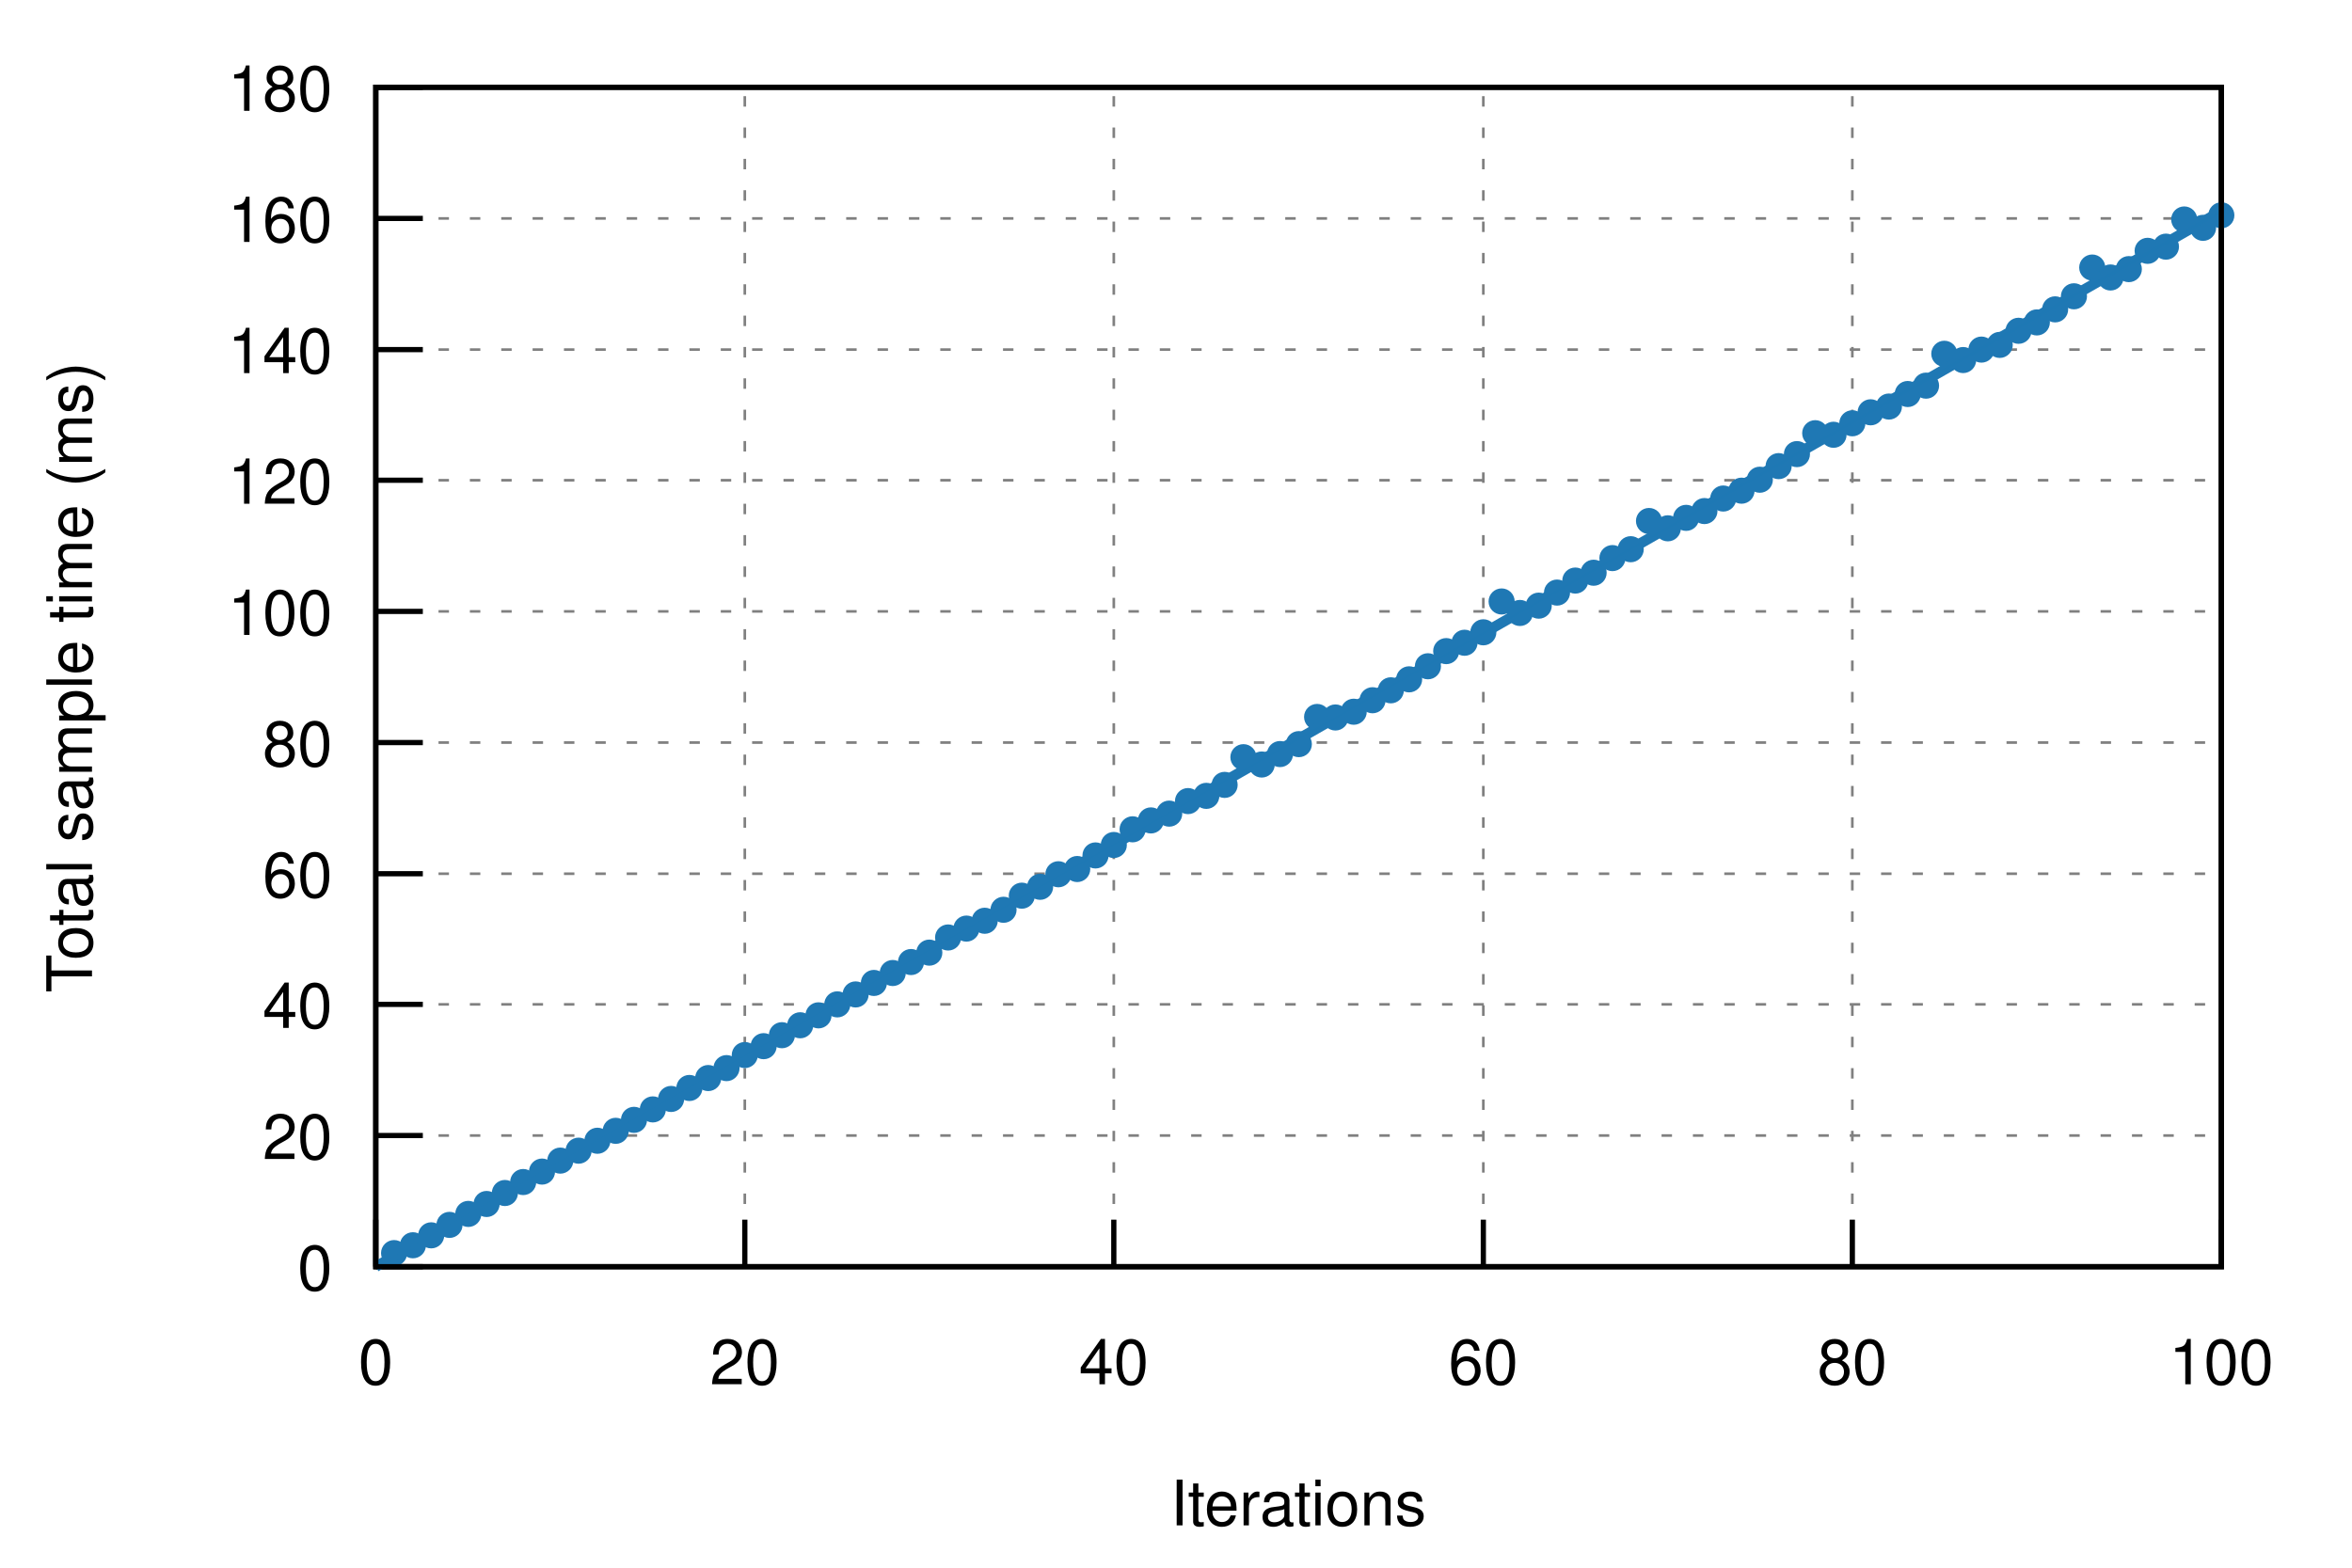
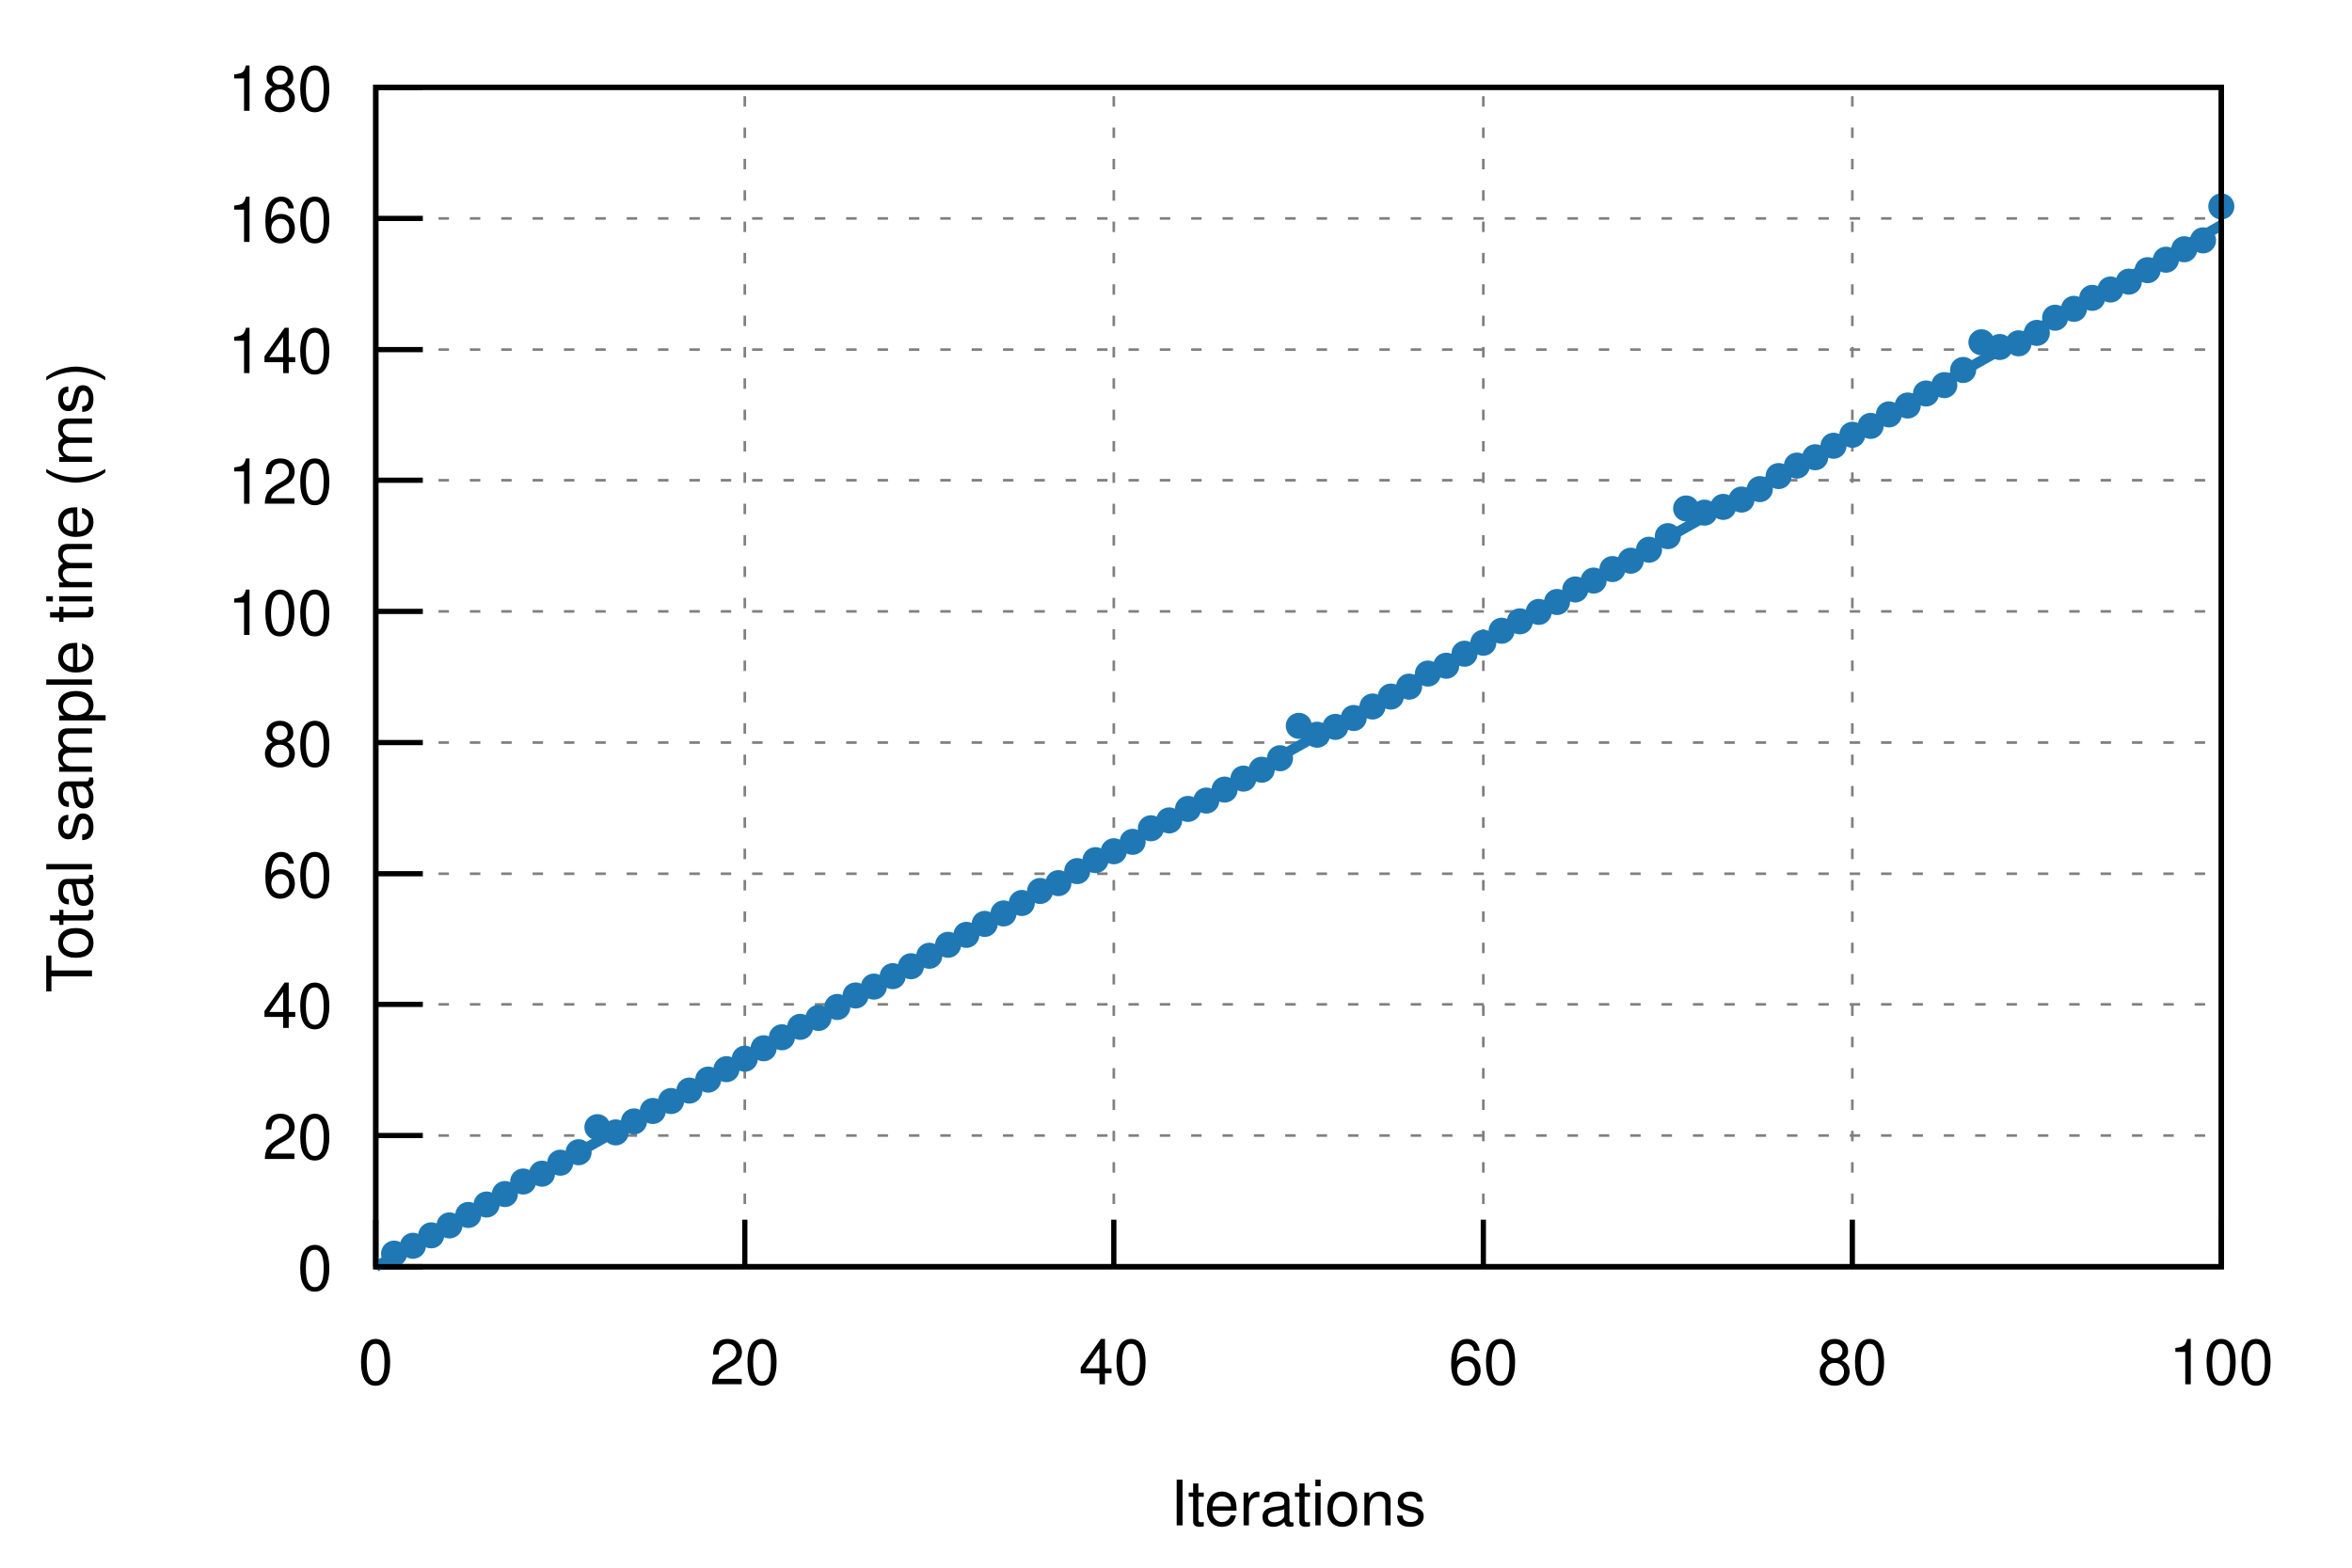
<svg xmlns="http://www.w3.org/2000/svg" xmlns:xlink="http://www.w3.org/1999/xlink" viewBox="0 0 450 300">
  <g id="gnuplot_canvas">
    <rect x="0" y="0" width="450" height="300" fill="none" />
    <defs>
      <circle id="gpDot" r="0.5" stroke-width="0.5" />
      <path id="gpPt0" stroke-width="0.222" stroke="currentColor" d="M-1,0 h2 M0,-1 v2" />
      <path id="gpPt1" stroke-width="0.222" stroke="currentColor" d="M-1,-1 L1,1 M1,-1 L-1,1" />
      <path id="gpPt2" stroke-width="0.222" stroke="currentColor" d="M-1,0 L1,0 M0,-1 L0,1 M-1,-1 L1,1 M-1,1 L1,-1" />
      <rect id="gpPt3" stroke-width="0.222" stroke="currentColor" x="-1" y="-1" width="2" height="2" />
      <rect id="gpPt4" stroke-width="0.222" stroke="currentColor" fill="currentColor" x="-1" y="-1" width="2" height="2" />
      <circle id="gpPt5" stroke-width="0.222" stroke="currentColor" cx="0" cy="0" r="1" />
      <use xlink:href="#gpPt5" id="gpPt6" fill="currentColor" stroke="none" />
      <path id="gpPt7" stroke-width="0.222" stroke="currentColor" d="M0,-1.33 L-1.33,0.67 L1.33,0.67 z" />
      <use xlink:href="#gpPt7" id="gpPt8" fill="currentColor" stroke="none" />
      <use xlink:href="#gpPt7" id="gpPt9" stroke="currentColor" transform="rotate(180)" />
      <use xlink:href="#gpPt9" id="gpPt10" fill="currentColor" stroke="none" />
      <use xlink:href="#gpPt3" id="gpPt11" stroke="currentColor" transform="rotate(45)" />
      <use xlink:href="#gpPt11" id="gpPt12" fill="currentColor" stroke="none" />
      <path id="gpPt13" stroke-width="0.222" stroke="currentColor" d="M0,1.330 L1.265,0.411 L0.782,-1.067 L-0.782,-1.076 L-1.265,0.411 z" />
      <use xlink:href="#gpPt13" id="gpPt14" fill="currentColor" stroke="none" />
      <filter id="textbox" filterUnits="objectBoundingBox" x="0" y="0" height="1" width="1">
        <feFlood flood-color="white" flood-opacity="1" result="bgnd" />
        <feComposite in="SourceGraphic" in2="bgnd" operator="atop" />
      </filter>
      <filter id="greybox" filterUnits="objectBoundingBox" x="0" y="0" height="1" width="1">
        <feFlood flood-color="lightgrey" flood-opacity="1" result="grey" />
        <feComposite in="SourceGraphic" in2="grey" operator="atop" />
      </filter>
    </defs>
    <g fill="none" color="white" stroke="currentColor" stroke-width="1.00" stroke-linecap="butt" stroke-linejoin="miter">
</g>
    <g fill="none" color="black" stroke="currentColor" stroke-width="1.00" stroke-linecap="butt" stroke-linejoin="miter">
</g>
    <g fill="none" color="black" stroke="black" stroke-width="0.50" stroke-linecap="butt" stroke-linejoin="miter">
</g>
    <g fill="none" color="gray" stroke="currentColor" stroke-width="0.50" stroke-linecap="butt" stroke-linejoin="miter">
      <path stroke="gray" stroke-dasharray="2,4" class="gridline" d="M71.9,242.4 L425.0,242.4  " />
    </g>
    <g fill="none" color="gray" stroke="gray" stroke-width="1.00" stroke-linecap="butt" stroke-linejoin="miter">
</g>
    <g fill="none" color="black" stroke="currentColor" stroke-width="1.00" stroke-linecap="butt" stroke-linejoin="miter">
      <path stroke="black" d="M71.9,242.4 L80.9,242.4  " />
      <g transform="translate(63.6,246.9)" stroke="none" fill="black" font-family="Helvetica" font-size="12.00" text-anchor="end">
        <text>
          <tspan font-family="Helvetica"> 0</tspan>
        </text>
      </g>
    </g>
    <g fill="none" color="black" stroke="currentColor" stroke-width="1.00" stroke-linecap="butt" stroke-linejoin="miter">
</g>
    <g fill="none" color="black" stroke="black" stroke-width="0.50" stroke-linecap="butt" stroke-linejoin="miter">
</g>
    <g fill="none" color="gray" stroke="currentColor" stroke-width="0.50" stroke-linecap="butt" stroke-linejoin="miter">
      <path stroke="gray" stroke-dasharray="2,4" class="gridline" d="M71.9,217.3 L425.0,217.3  " />
    </g>
    <g fill="none" color="gray" stroke="gray" stroke-width="1.00" stroke-linecap="butt" stroke-linejoin="miter">
</g>
    <g fill="none" color="black" stroke="currentColor" stroke-width="1.00" stroke-linecap="butt" stroke-linejoin="miter">
      <path stroke="black" d="M71.9,217.3 L80.9,217.3  " />
      <g transform="translate(63.6,221.8)" stroke="none" fill="black" font-family="Helvetica" font-size="12.00" text-anchor="end">
        <text>
          <tspan font-family="Helvetica"> 20</tspan>
        </text>
      </g>
    </g>
    <g fill="none" color="black" stroke="currentColor" stroke-width="1.00" stroke-linecap="butt" stroke-linejoin="miter">
</g>
    <g fill="none" color="black" stroke="black" stroke-width="0.50" stroke-linecap="butt" stroke-linejoin="miter">
</g>
    <g fill="none" color="gray" stroke="currentColor" stroke-width="0.50" stroke-linecap="butt" stroke-linejoin="miter">
      <path stroke="gray" stroke-dasharray="2,4" class="gridline" d="M71.9,192.2 L425.0,192.2  " />
    </g>
    <g fill="none" color="gray" stroke="gray" stroke-width="1.00" stroke-linecap="butt" stroke-linejoin="miter">
</g>
    <g fill="none" color="black" stroke="currentColor" stroke-width="1.00" stroke-linecap="butt" stroke-linejoin="miter">
      <path stroke="black" d="M71.9,192.2 L80.9,192.2  " />
      <g transform="translate(63.6,196.7)" stroke="none" fill="black" font-family="Helvetica" font-size="12.00" text-anchor="end">
        <text>
          <tspan font-family="Helvetica"> 40</tspan>
        </text>
      </g>
    </g>
    <g fill="none" color="black" stroke="currentColor" stroke-width="1.00" stroke-linecap="butt" stroke-linejoin="miter">
</g>
    <g fill="none" color="black" stroke="black" stroke-width="0.50" stroke-linecap="butt" stroke-linejoin="miter">
</g>
    <g fill="none" color="gray" stroke="currentColor" stroke-width="0.50" stroke-linecap="butt" stroke-linejoin="miter">
      <path stroke="gray" stroke-dasharray="2,4" class="gridline" d="M71.9,167.2 L425.0,167.2  " />
    </g>
    <g fill="none" color="gray" stroke="gray" stroke-width="1.00" stroke-linecap="butt" stroke-linejoin="miter">
</g>
    <g fill="none" color="black" stroke="currentColor" stroke-width="1.00" stroke-linecap="butt" stroke-linejoin="miter">
      <path stroke="black" d="M71.9,167.2 L80.9,167.2  " />
      <g transform="translate(63.6,171.7)" stroke="none" fill="black" font-family="Helvetica" font-size="12.00" text-anchor="end">
        <text>
          <tspan font-family="Helvetica"> 60</tspan>
        </text>
      </g>
    </g>
    <g fill="none" color="black" stroke="currentColor" stroke-width="1.00" stroke-linecap="butt" stroke-linejoin="miter">
</g>
    <g fill="none" color="black" stroke="black" stroke-width="0.50" stroke-linecap="butt" stroke-linejoin="miter">
</g>
    <g fill="none" color="gray" stroke="currentColor" stroke-width="0.50" stroke-linecap="butt" stroke-linejoin="miter">
      <path stroke="gray" stroke-dasharray="2,4" class="gridline" d="M71.9,142.1 L425.0,142.1  " />
    </g>
    <g fill="none" color="gray" stroke="gray" stroke-width="1.00" stroke-linecap="butt" stroke-linejoin="miter">
</g>
    <g fill="none" color="black" stroke="currentColor" stroke-width="1.00" stroke-linecap="butt" stroke-linejoin="miter">
      <path stroke="black" d="M71.9,142.1 L80.9,142.1  " />
      <g transform="translate(63.6,146.6)" stroke="none" fill="black" font-family="Helvetica" font-size="12.00" text-anchor="end">
        <text>
          <tspan font-family="Helvetica"> 80</tspan>
        </text>
      </g>
    </g>
    <g fill="none" color="black" stroke="currentColor" stroke-width="1.00" stroke-linecap="butt" stroke-linejoin="miter">
</g>
    <g fill="none" color="black" stroke="black" stroke-width="0.50" stroke-linecap="butt" stroke-linejoin="miter">
</g>
    <g fill="none" color="gray" stroke="currentColor" stroke-width="0.50" stroke-linecap="butt" stroke-linejoin="miter">
      <path stroke="gray" stroke-dasharray="2,4" class="gridline" d="M71.9,117.0 L425.0,117.0  " />
    </g>
    <g fill="none" color="gray" stroke="gray" stroke-width="1.00" stroke-linecap="butt" stroke-linejoin="miter">
</g>
    <g fill="none" color="black" stroke="currentColor" stroke-width="1.00" stroke-linecap="butt" stroke-linejoin="miter">
      <path stroke="black" d="M71.9,117.0 L80.9,117.0  " />
      <g transform="translate(63.6,121.5)" stroke="none" fill="black" font-family="Helvetica" font-size="12.00" text-anchor="end">
        <text>
          <tspan font-family="Helvetica"> 100</tspan>
        </text>
      </g>
    </g>
    <g fill="none" color="black" stroke="currentColor" stroke-width="1.00" stroke-linecap="butt" stroke-linejoin="miter">
</g>
    <g fill="none" color="black" stroke="black" stroke-width="0.50" stroke-linecap="butt" stroke-linejoin="miter">
</g>
    <g fill="none" color="gray" stroke="currentColor" stroke-width="0.50" stroke-linecap="butt" stroke-linejoin="miter">
      <path stroke="gray" stroke-dasharray="2,4" class="gridline" d="M71.9,91.9 L425.0,91.9  " />
    </g>
    <g fill="none" color="gray" stroke="gray" stroke-width="1.00" stroke-linecap="butt" stroke-linejoin="miter">
</g>
    <g fill="none" color="black" stroke="currentColor" stroke-width="1.00" stroke-linecap="butt" stroke-linejoin="miter">
      <path stroke="black" d="M71.9,91.9 L80.9,91.9  " />
      <g transform="translate(63.6,96.4)" stroke="none" fill="black" font-family="Helvetica" font-size="12.00" text-anchor="end">
        <text>
          <tspan font-family="Helvetica"> 120</tspan>
        </text>
      </g>
    </g>
    <g fill="none" color="black" stroke="currentColor" stroke-width="1.00" stroke-linecap="butt" stroke-linejoin="miter">
</g>
    <g fill="none" color="black" stroke="black" stroke-width="0.50" stroke-linecap="butt" stroke-linejoin="miter">
</g>
    <g fill="none" color="gray" stroke="currentColor" stroke-width="0.50" stroke-linecap="butt" stroke-linejoin="miter">
      <path stroke="gray" stroke-dasharray="2,4" class="gridline" d="M71.9,66.9 L425.0,66.9  " />
    </g>
    <g fill="none" color="gray" stroke="gray" stroke-width="1.00" stroke-linecap="butt" stroke-linejoin="miter">
</g>
    <g fill="none" color="black" stroke="currentColor" stroke-width="1.00" stroke-linecap="butt" stroke-linejoin="miter">
      <path stroke="black" d="M71.9,66.9 L80.9,66.9  " />
      <g transform="translate(63.6,71.4)" stroke="none" fill="black" font-family="Helvetica" font-size="12.00" text-anchor="end">
        <text>
          <tspan font-family="Helvetica"> 140</tspan>
        </text>
      </g>
    </g>
    <g fill="none" color="black" stroke="currentColor" stroke-width="1.00" stroke-linecap="butt" stroke-linejoin="miter">
</g>
    <g fill="none" color="black" stroke="black" stroke-width="0.50" stroke-linecap="butt" stroke-linejoin="miter">
</g>
    <g fill="none" color="gray" stroke="currentColor" stroke-width="0.50" stroke-linecap="butt" stroke-linejoin="miter">
      <path stroke="gray" stroke-dasharray="2,4" class="gridline" d="M71.9,41.8 L425.0,41.8  " />
    </g>
    <g fill="none" color="gray" stroke="gray" stroke-width="1.00" stroke-linecap="butt" stroke-linejoin="miter">
</g>
    <g fill="none" color="black" stroke="currentColor" stroke-width="1.00" stroke-linecap="butt" stroke-linejoin="miter">
      <path stroke="black" d="M71.9,41.8 L80.9,41.8  " />
      <g transform="translate(63.6,46.3)" stroke="none" fill="black" font-family="Helvetica" font-size="12.00" text-anchor="end">
        <text>
          <tspan font-family="Helvetica"> 160</tspan>
        </text>
      </g>
    </g>
    <g fill="none" color="black" stroke="currentColor" stroke-width="1.00" stroke-linecap="butt" stroke-linejoin="miter">
</g>
    <g fill="none" color="black" stroke="black" stroke-width="0.50" stroke-linecap="butt" stroke-linejoin="miter">
</g>
    <g fill="none" color="gray" stroke="currentColor" stroke-width="0.50" stroke-linecap="butt" stroke-linejoin="miter">
      <path stroke="gray" stroke-dasharray="2,4" class="gridline" d="M71.9,16.7 L425.0,16.7  " />
    </g>
    <g fill="none" color="gray" stroke="gray" stroke-width="1.00" stroke-linecap="butt" stroke-linejoin="miter">
</g>
    <g fill="none" color="black" stroke="currentColor" stroke-width="1.00" stroke-linecap="butt" stroke-linejoin="miter">
      <path stroke="black" d="M71.9,16.7 L80.9,16.7  " />
      <g transform="translate(63.6,21.2)" stroke="none" fill="black" font-family="Helvetica" font-size="12.00" text-anchor="end">
        <text>
          <tspan font-family="Helvetica"> 180</tspan>
        </text>
      </g>
    </g>
    <g fill="none" color="black" stroke="currentColor" stroke-width="1.00" stroke-linecap="butt" stroke-linejoin="miter">
</g>
    <g fill="none" color="black" stroke="black" stroke-width="0.50" stroke-linecap="butt" stroke-linejoin="miter">
</g>
    <g fill="none" color="gray" stroke="currentColor" stroke-width="0.50" stroke-linecap="butt" stroke-linejoin="miter">
      <path stroke="gray" stroke-dasharray="2,4" class="gridline" d="M71.9,242.4 L71.9,16.7  " />
    </g>
    <g fill="none" color="gray" stroke="gray" stroke-width="1.00" stroke-linecap="butt" stroke-linejoin="miter">
</g>
    <g fill="none" color="black" stroke="currentColor" stroke-width="1.00" stroke-linecap="butt" stroke-linejoin="miter">
      <path stroke="black" d="M71.9,242.4 L71.9,233.4  " />
      <g transform="translate(71.9,264.9)" stroke="none" fill="black" font-family="Helvetica" font-size="12.00" text-anchor="middle">
        <text>
          <tspan font-family="Helvetica"> 0</tspan>
        </text>
      </g>
    </g>
    <g fill="none" color="black" stroke="currentColor" stroke-width="1.00" stroke-linecap="butt" stroke-linejoin="miter">
</g>
    <g fill="none" color="black" stroke="black" stroke-width="0.50" stroke-linecap="butt" stroke-linejoin="miter">
</g>
    <g fill="none" color="gray" stroke="currentColor" stroke-width="0.50" stroke-linecap="butt" stroke-linejoin="miter">
      <path stroke="gray" stroke-dasharray="2,4" class="gridline" d="M142.5,242.4 L142.5,16.7  " />
    </g>
    <g fill="none" color="gray" stroke="gray" stroke-width="1.00" stroke-linecap="butt" stroke-linejoin="miter">
</g>
    <g fill="none" color="black" stroke="currentColor" stroke-width="1.00" stroke-linecap="butt" stroke-linejoin="miter">
      <path stroke="black" d="M142.5,242.4 L142.5,233.4  " />
      <g transform="translate(142.5,264.9)" stroke="none" fill="black" font-family="Helvetica" font-size="12.00" text-anchor="middle">
        <text>
          <tspan font-family="Helvetica"> 20</tspan>
        </text>
      </g>
    </g>
    <g fill="none" color="black" stroke="currentColor" stroke-width="1.00" stroke-linecap="butt" stroke-linejoin="miter">
</g>
    <g fill="none" color="black" stroke="black" stroke-width="0.50" stroke-linecap="butt" stroke-linejoin="miter">
</g>
    <g fill="none" color="gray" stroke="currentColor" stroke-width="0.50" stroke-linecap="butt" stroke-linejoin="miter">
      <path stroke="gray" stroke-dasharray="2,4" class="gridline" d="M213.1,242.4 L213.1,16.7  " />
    </g>
    <g fill="none" color="gray" stroke="gray" stroke-width="1.00" stroke-linecap="butt" stroke-linejoin="miter">
</g>
    <g fill="none" color="black" stroke="currentColor" stroke-width="1.00" stroke-linecap="butt" stroke-linejoin="miter">
      <path stroke="black" d="M213.1,242.4 L213.1,233.4  " />
      <g transform="translate(213.1,264.9)" stroke="none" fill="black" font-family="Helvetica" font-size="12.00" text-anchor="middle">
        <text>
          <tspan font-family="Helvetica"> 40</tspan>
        </text>
      </g>
    </g>
    <g fill="none" color="black" stroke="currentColor" stroke-width="1.00" stroke-linecap="butt" stroke-linejoin="miter">
</g>
    <g fill="none" color="black" stroke="black" stroke-width="0.50" stroke-linecap="butt" stroke-linejoin="miter">
</g>
    <g fill="none" color="gray" stroke="currentColor" stroke-width="0.50" stroke-linecap="butt" stroke-linejoin="miter">
      <path stroke="gray" stroke-dasharray="2,4" class="gridline" d="M283.8,242.4 L283.8,16.7  " />
    </g>
    <g fill="none" color="gray" stroke="gray" stroke-width="1.00" stroke-linecap="butt" stroke-linejoin="miter">
</g>
    <g fill="none" color="black" stroke="currentColor" stroke-width="1.00" stroke-linecap="butt" stroke-linejoin="miter">
      <path stroke="black" d="M283.8,242.4 L283.8,233.4  " />
      <g transform="translate(283.8,264.9)" stroke="none" fill="black" font-family="Helvetica" font-size="12.00" text-anchor="middle">
        <text>
          <tspan font-family="Helvetica"> 60</tspan>
        </text>
      </g>
    </g>
    <g fill="none" color="black" stroke="currentColor" stroke-width="1.00" stroke-linecap="butt" stroke-linejoin="miter">
</g>
    <g fill="none" color="black" stroke="black" stroke-width="0.50" stroke-linecap="butt" stroke-linejoin="miter">
</g>
    <g fill="none" color="gray" stroke="currentColor" stroke-width="0.50" stroke-linecap="butt" stroke-linejoin="miter">
      <path stroke="gray" stroke-dasharray="2,4" class="gridline" d="M354.4,242.4 L354.4,16.7  " />
    </g>
    <g fill="none" color="gray" stroke="gray" stroke-width="1.00" stroke-linecap="butt" stroke-linejoin="miter">
</g>
    <g fill="none" color="black" stroke="currentColor" stroke-width="1.00" stroke-linecap="butt" stroke-linejoin="miter">
      <path stroke="black" d="M354.4,242.4 L354.4,233.4  " />
      <g transform="translate(354.4,264.9)" stroke="none" fill="black" font-family="Helvetica" font-size="12.00" text-anchor="middle">
        <text>
          <tspan font-family="Helvetica"> 80</tspan>
        </text>
      </g>
    </g>
    <g fill="none" color="black" stroke="currentColor" stroke-width="1.00" stroke-linecap="butt" stroke-linejoin="miter">
</g>
    <g fill="none" color="black" stroke="black" stroke-width="0.50" stroke-linecap="butt" stroke-linejoin="miter">
</g>
    <g fill="none" color="gray" stroke="currentColor" stroke-width="0.50" stroke-linecap="butt" stroke-linejoin="miter">
      <path stroke="gray" stroke-dasharray="2,4" class="gridline" d="M425.0,242.4 L425.0,16.7  " />
    </g>
    <g fill="none" color="gray" stroke="gray" stroke-width="1.00" stroke-linecap="butt" stroke-linejoin="miter">
</g>
    <g fill="none" color="black" stroke="currentColor" stroke-width="1.00" stroke-linecap="butt" stroke-linejoin="miter">
      <path stroke="black" d="M425.0,242.4 L425.0,233.4  " />
      <g transform="translate(425.0,264.9)" stroke="none" fill="black" font-family="Helvetica" font-size="12.00" text-anchor="middle">
        <text>
          <tspan font-family="Helvetica"> 100</tspan>
        </text>
      </g>
    </g>
    <g fill="none" color="black" stroke="currentColor" stroke-width="1.00" stroke-linecap="butt" stroke-linejoin="miter">
</g>
    <g fill="none" color="black" stroke="currentColor" stroke-width="1.00" stroke-linecap="butt" stroke-linejoin="miter">
      <path stroke="black" d="M71.9,16.7 L71.9,242.4 L425.0,242.4 L425.0,16.7 L71.9,16.7 Z  " />
    </g>
    <g fill="none" color="black" stroke="currentColor" stroke-width="1.00" stroke-linecap="butt" stroke-linejoin="miter">
      <g transform="translate(17.6,129.6) rotate(270)" stroke="none" fill="black" font-family="Helvetica" font-size="12.00" text-anchor="middle">
        <text>
          <tspan font-family="Helvetica">Total sample time (ms)</tspan>
        </text>
      </g>
    </g>
    <g fill="none" color="black" stroke="currentColor" stroke-width="1.00" stroke-linecap="butt" stroke-linejoin="miter">
      <g transform="translate(248.4,291.9)" stroke="none" fill="black" font-family="Helvetica" font-size="12.00" text-anchor="middle">
        <text>
          <tspan font-family="Helvetica">Iterations</tspan>
        </text>
      </g>
    </g>
    <g fill="none" color="black" stroke="currentColor" stroke-width="1.00" stroke-linecap="butt" stroke-linejoin="miter">
</g>
    <g id="gnuplot_plot_1">
      <g fill="none" color="black" stroke="currentColor" stroke-width="1.00" stroke-linecap="butt" stroke-linejoin="miter">
-         <use xlink:href="#gpPt6" transform="translate(75.4,239.8) scale(2.25)" color="rgb( 31, 120, 180)" />
-         <use xlink:href="#gpPt6" transform="translate(79.0,238.3) scale(2.25)" color="rgb( 31, 120, 180)" />
+         <use xlink:href="#gpPt6" transform="translate(75.4,239.9) scale(2.25)" color="rgb( 31, 120, 180)" />
+         <use xlink:href="#gpPt6" transform="translate(79.0,238.4) scale(2.25)" color="rgb( 31, 120, 180)" />
        <use xlink:href="#gpPt6" transform="translate(82.5,236.4) scale(2.25)" color="rgb( 31, 120, 180)" />
-         <use xlink:href="#gpPt6" transform="translate(86.0,234.4) scale(2.25)" color="rgb( 31, 120, 180)" />
-         <use xlink:href="#gpPt6" transform="translate(89.6,232.3) scale(2.25)" color="rgb( 31, 120, 180)" />
-         <use xlink:href="#gpPt6" transform="translate(93.1,230.4) scale(2.25)" color="rgb( 31, 120, 180)" />
-         <use xlink:href="#gpPt6" transform="translate(96.6,228.3) scale(2.25)" color="rgb( 31, 120, 180)" />
-         <use xlink:href="#gpPt6" transform="translate(100.1,226.2) scale(2.25)" color="rgb( 31, 120, 180)" />
-         <use xlink:href="#gpPt6" transform="translate(103.7,224.2) scale(2.25)" color="rgb( 31, 120, 180)" />
-         <use xlink:href="#gpPt6" transform="translate(107.2,222.1) scale(2.25)" color="rgb( 31, 120, 180)" />
-         <use xlink:href="#gpPt6" transform="translate(110.7,220.2) scale(2.25)" color="rgb( 31, 120, 180)" />
-         <use xlink:href="#gpPt6" transform="translate(114.3,218.3) scale(2.25)" color="rgb( 31, 120, 180)" />
-         <use xlink:href="#gpPt6" transform="translate(117.8,216.4) scale(2.25)" color="rgb( 31, 120, 180)" />
-         <use xlink:href="#gpPt6" transform="translate(121.3,214.3) scale(2.25)" color="rgb( 31, 120, 180)" />
-         <use xlink:href="#gpPt6" transform="translate(124.9,212.3) scale(2.25)" color="rgb( 31, 120, 180)" />
-         <use xlink:href="#gpPt6" transform="translate(128.4,210.3) scale(2.25)" color="rgb( 31, 120, 180)" />
-         <use xlink:href="#gpPt6" transform="translate(131.9,208.2) scale(2.25)" color="rgb( 31, 120, 180)" />
-         <use xlink:href="#gpPt6" transform="translate(135.5,206.3) scale(2.25)" color="rgb( 31, 120, 180)" />
-         <use xlink:href="#gpPt6" transform="translate(139.0,204.4) scale(2.25)" color="rgb( 31, 120, 180)" />
-         <use xlink:href="#gpPt6" transform="translate(142.5,201.9) scale(2.25)" color="rgb( 31, 120, 180)" />
-         <use xlink:href="#gpPt6" transform="translate(146.1,200.2) scale(2.25)" color="rgb( 31, 120, 180)" />
-         <use xlink:href="#gpPt6" transform="translate(149.6,198.1) scale(2.25)" color="rgb( 31, 120, 180)" />
-         <use xlink:href="#gpPt6" transform="translate(153.1,196.2) scale(2.25)" color="rgb( 31, 120, 180)" />
-         <use xlink:href="#gpPt6" transform="translate(156.6,194.3) scale(2.25)" color="rgb( 31, 120, 180)" />
-         <use xlink:href="#gpPt6" transform="translate(160.2,192.2) scale(2.25)" color="rgb( 31, 120, 180)" />
-         <use xlink:href="#gpPt6" transform="translate(163.7,190.3) scale(2.25)" color="rgb( 31, 120, 180)" />
-         <use xlink:href="#gpPt6" transform="translate(167.2,188.1) scale(2.25)" color="rgb( 31, 120, 180)" />
-         <use xlink:href="#gpPt6" transform="translate(170.8,186.2) scale(2.25)" color="rgb( 31, 120, 180)" />
-         <use xlink:href="#gpPt6" transform="translate(174.3,184.1) scale(2.25)" color="rgb( 31, 120, 180)" />
-         <use xlink:href="#gpPt6" transform="translate(177.8,182.3) scale(2.25)" color="rgb( 31, 120, 180)" />
-         <use xlink:href="#gpPt6" transform="translate(181.4,179.4) scale(2.25)" color="rgb( 31, 120, 180)" />
-         <use xlink:href="#gpPt6" transform="translate(184.9,177.7) scale(2.25)" color="rgb( 31, 120, 180)" />
-         <use xlink:href="#gpPt6" transform="translate(188.4,176.2) scale(2.25)" color="rgb( 31, 120, 180)" />
-         <use xlink:href="#gpPt6" transform="translate(192.0,174.1) scale(2.25)" color="rgb( 31, 120, 180)" />
-         <use xlink:href="#gpPt6" transform="translate(195.5,171.4) scale(2.25)" color="rgb( 31, 120, 180)" />
-         <use xlink:href="#gpPt6" transform="translate(199.0,169.7) scale(2.25)" color="rgb( 31, 120, 180)" />
-         <use xlink:href="#gpPt6" transform="translate(202.5,167.3) scale(2.25)" color="rgb( 31, 120, 180)" />
-         <use xlink:href="#gpPt6" transform="translate(206.1,166.3) scale(2.25)" color="rgb( 31, 120, 180)" />
-         <use xlink:href="#gpPt6" transform="translate(209.6,163.7) scale(2.25)" color="rgb( 31, 120, 180)" />
-         <use xlink:href="#gpPt6" transform="translate(213.1,161.7) scale(2.25)" color="rgb( 31, 120, 180)" />
-         <use xlink:href="#gpPt6" transform="translate(216.7,158.7) scale(2.25)" color="rgb( 31, 120, 180)" />
-         <use xlink:href="#gpPt6" transform="translate(220.2,157.0) scale(2.25)" color="rgb( 31, 120, 180)" />
-         <use xlink:href="#gpPt6" transform="translate(223.7,155.7) scale(2.25)" color="rgb( 31, 120, 180)" />
-         <use xlink:href="#gpPt6" transform="translate(227.3,153.3) scale(2.25)" color="rgb( 31, 120, 180)" />
-         <use xlink:href="#gpPt6" transform="translate(230.8,152.3) scale(2.25)" color="rgb( 31, 120, 180)" />
-         <use xlink:href="#gpPt6" transform="translate(234.3,150.2) scale(2.25)" color="rgb( 31, 120, 180)" />
-         <use xlink:href="#gpPt6" transform="translate(237.9,144.9) scale(2.25)" color="rgb( 31, 120, 180)" />
-         <use xlink:href="#gpPt6" transform="translate(241.4,146.3) scale(2.25)" color="rgb( 31, 120, 180)" />
-         <use xlink:href="#gpPt6" transform="translate(244.9,144.3) scale(2.25)" color="rgb( 31, 120, 180)" />
-         <use xlink:href="#gpPt6" transform="translate(248.5,142.4) scale(2.25)" color="rgb( 31, 120, 180)" />
-         <use xlink:href="#gpPt6" transform="translate(252.0,137.2) scale(2.25)" color="rgb( 31, 120, 180)" />
-         <use xlink:href="#gpPt6" transform="translate(255.5,137.3) scale(2.25)" color="rgb( 31, 120, 180)" />
-         <use xlink:href="#gpPt6" transform="translate(259.0,136.2) scale(2.25)" color="rgb( 31, 120, 180)" />
-         <use xlink:href="#gpPt6" transform="translate(262.6,134.0) scale(2.25)" color="rgb( 31, 120, 180)" />
-         <use xlink:href="#gpPt6" transform="translate(266.1,132.1) scale(2.25)" color="rgb( 31, 120, 180)" />
-         <use xlink:href="#gpPt6" transform="translate(269.6,130.0) scale(2.25)" color="rgb( 31, 120, 180)" />
-         <use xlink:href="#gpPt6" transform="translate(273.2,127.5) scale(2.25)" color="rgb( 31, 120, 180)" />
-         <use xlink:href="#gpPt6" transform="translate(276.7,124.6) scale(2.25)" color="rgb( 31, 120, 180)" />
-         <use xlink:href="#gpPt6" transform="translate(280.2,123.0) scale(2.25)" color="rgb( 31, 120, 180)" />
-         <use xlink:href="#gpPt6" transform="translate(283.8,121.0) scale(2.25)" color="rgb( 31, 120, 180)" />
-         <use xlink:href="#gpPt6" transform="translate(287.3,115.1) scale(2.25)" color="rgb( 31, 120, 180)" />
-         <use xlink:href="#gpPt6" transform="translate(290.8,117.3) scale(2.25)" color="rgb( 31, 120, 180)" />
-         <use xlink:href="#gpPt6" transform="translate(294.4,115.9) scale(2.25)" color="rgb( 31, 120, 180)" />
-         <use xlink:href="#gpPt6" transform="translate(297.9,113.4) scale(2.25)" color="rgb( 31, 120, 180)" />
-         <use xlink:href="#gpPt6" transform="translate(301.4,111.1) scale(2.25)" color="rgb( 31, 120, 180)" />
-         <use xlink:href="#gpPt6" transform="translate(304.9,109.6) scale(2.25)" color="rgb( 31, 120, 180)" />
-         <use xlink:href="#gpPt6" transform="translate(308.5,106.8) scale(2.25)" color="rgb( 31, 120, 180)" />
-         <use xlink:href="#gpPt6" transform="translate(312.0,105.1) scale(2.25)" color="rgb( 31, 120, 180)" />
-         <use xlink:href="#gpPt6" transform="translate(315.5,99.7) scale(2.25)" color="rgb( 31, 120, 180)" />
-         <use xlink:href="#gpPt6" transform="translate(319.1,101.1) scale(2.25)" color="rgb( 31, 120, 180)" />
-         <use xlink:href="#gpPt6" transform="translate(322.6,99.1) scale(2.25)" color="rgb( 31, 120, 180)" />
-         <use xlink:href="#gpPt6" transform="translate(326.1,97.8) scale(2.25)" color="rgb( 31, 120, 180)" />
-         <use xlink:href="#gpPt6" transform="translate(329.7,95.4) scale(2.25)" color="rgb( 31, 120, 180)" />
-         <use xlink:href="#gpPt6" transform="translate(333.2,93.9) scale(2.25)" color="rgb( 31, 120, 180)" />
-         <use xlink:href="#gpPt6" transform="translate(336.7,91.8) scale(2.25)" color="rgb( 31, 120, 180)" />
-         <use xlink:href="#gpPt6" transform="translate(340.3,89.2) scale(2.25)" color="rgb( 31, 120, 180)" />
-         <use xlink:href="#gpPt6" transform="translate(343.8,86.9) scale(2.25)" color="rgb( 31, 120, 180)" />
-         <use xlink:href="#gpPt6" transform="translate(347.3,82.9) scale(2.25)" color="rgb( 31, 120, 180)" />
-         <use xlink:href="#gpPt6" transform="translate(350.8,83.2) scale(2.25)" color="rgb( 31, 120, 180)" />
-         <use xlink:href="#gpPt6" transform="translate(354.4,81.0) scale(2.25)" color="rgb( 31, 120, 180)" />
-         <use xlink:href="#gpPt6" transform="translate(357.9,78.9) scale(2.25)" color="rgb( 31, 120, 180)" />
-         <use xlink:href="#gpPt6" transform="translate(361.4,77.8) scale(2.25)" color="rgb( 31, 120, 180)" />
-         <use xlink:href="#gpPt6" transform="translate(365.0,75.4) scale(2.25)" color="rgb( 31, 120, 180)" />
-         <use xlink:href="#gpPt6" transform="translate(368.5,73.8) scale(2.25)" color="rgb( 31, 120, 180)" />
-         <use xlink:href="#gpPt6" transform="translate(372.0,67.7) scale(2.25)" color="rgb( 31, 120, 180)" />
-         <use xlink:href="#gpPt6" transform="translate(375.6,68.9) scale(2.25)" color="rgb( 31, 120, 180)" />
-         <use xlink:href="#gpPt6" transform="translate(379.1,66.9) scale(2.25)" color="rgb( 31, 120, 180)" />
-         <use xlink:href="#gpPt6" transform="translate(382.6,66.0) scale(2.25)" color="rgb( 31, 120, 180)" />
-         <use xlink:href="#gpPt6" transform="translate(386.2,63.3) scale(2.25)" color="rgb( 31, 120, 180)" />
-         <use xlink:href="#gpPt6" transform="translate(389.7,61.7) scale(2.25)" color="rgb( 31, 120, 180)" />
-         <use xlink:href="#gpPt6" transform="translate(393.2,59.2) scale(2.25)" color="rgb( 31, 120, 180)" />
-         <use xlink:href="#gpPt6" transform="translate(396.8,56.7) scale(2.25)" color="rgb( 31, 120, 180)" />
-         <use xlink:href="#gpPt6" transform="translate(400.3,51.2) scale(2.25)" color="rgb( 31, 120, 180)" />
-         <use xlink:href="#gpPt6" transform="translate(403.8,53.1) scale(2.25)" color="rgb( 31, 120, 180)" />
-         <use xlink:href="#gpPt6" transform="translate(407.3,51.5) scale(2.25)" color="rgb( 31, 120, 180)" />
-         <use xlink:href="#gpPt6" transform="translate(410.9,48.0) scale(2.25)" color="rgb( 31, 120, 180)" />
-         <use xlink:href="#gpPt6" transform="translate(414.4,47.2) scale(2.25)" color="rgb( 31, 120, 180)" />
-         <use xlink:href="#gpPt6" transform="translate(417.9,42.0) scale(2.25)" color="rgb( 31, 120, 180)" />
-         <use xlink:href="#gpPt6" transform="translate(421.5,43.6) scale(2.25)" color="rgb( 31, 120, 180)" />
-         <use xlink:href="#gpPt6" transform="translate(425.0,41.2) scale(2.25)" color="rgb( 31, 120, 180)" />
+         <use xlink:href="#gpPt6" transform="translate(86.0,234.5) scale(2.25)" color="rgb( 31, 120, 180)" />
+         <use xlink:href="#gpPt6" transform="translate(89.6,232.5) scale(2.25)" color="rgb( 31, 120, 180)" />
+         <use xlink:href="#gpPt6" transform="translate(93.1,230.5) scale(2.25)" color="rgb( 31, 120, 180)" />
+         <use xlink:href="#gpPt6" transform="translate(96.6,228.5) scale(2.25)" color="rgb( 31, 120, 180)" />
+         <use xlink:href="#gpPt6" transform="translate(100.1,226.1) scale(2.25)" color="rgb( 31, 120, 180)" />
+         <use xlink:href="#gpPt6" transform="translate(103.7,224.6) scale(2.25)" color="rgb( 31, 120, 180)" />
+         <use xlink:href="#gpPt6" transform="translate(107.2,222.5) scale(2.25)" color="rgb( 31, 120, 180)" />
+         <use xlink:href="#gpPt6" transform="translate(110.7,220.5) scale(2.25)" color="rgb( 31, 120, 180)" />
+         <use xlink:href="#gpPt6" transform="translate(114.3,215.7) scale(2.25)" color="rgb( 31, 120, 180)" />
+         <use xlink:href="#gpPt6" transform="translate(117.8,216.7) scale(2.25)" color="rgb( 31, 120, 180)" />
+         <use xlink:href="#gpPt6" transform="translate(121.3,214.6) scale(2.25)" color="rgb( 31, 120, 180)" />
+         <use xlink:href="#gpPt6" transform="translate(124.9,212.6) scale(2.25)" color="rgb( 31, 120, 180)" />
+         <use xlink:href="#gpPt6" transform="translate(128.4,210.7) scale(2.25)" color="rgb( 31, 120, 180)" />
+         <use xlink:href="#gpPt6" transform="translate(131.9,208.7) scale(2.25)" color="rgb( 31, 120, 180)" />
+         <use xlink:href="#gpPt6" transform="translate(135.5,206.6) scale(2.25)" color="rgb( 31, 120, 180)" />
+         <use xlink:href="#gpPt6" transform="translate(139.0,204.6) scale(2.25)" color="rgb( 31, 120, 180)" />
+         <use xlink:href="#gpPt6" transform="translate(142.5,202.6) scale(2.25)" color="rgb( 31, 120, 180)" />
+         <use xlink:href="#gpPt6" transform="translate(146.1,200.6) scale(2.25)" color="rgb( 31, 120, 180)" />
+         <use xlink:href="#gpPt6" transform="translate(149.6,198.5) scale(2.25)" color="rgb( 31, 120, 180)" />
+         <use xlink:href="#gpPt6" transform="translate(153.1,196.5) scale(2.25)" color="rgb( 31, 120, 180)" />
+         <use xlink:href="#gpPt6" transform="translate(156.6,194.8) scale(2.25)" color="rgb( 31, 120, 180)" />
+         <use xlink:href="#gpPt6" transform="translate(160.2,192.7) scale(2.25)" color="rgb( 31, 120, 180)" />
+         <use xlink:href="#gpPt6" transform="translate(163.7,190.5) scale(2.25)" color="rgb( 31, 120, 180)" />
+         <use xlink:href="#gpPt6" transform="translate(167.2,188.8) scale(2.25)" color="rgb( 31, 120, 180)" />
+         <use xlink:href="#gpPt6" transform="translate(170.8,186.8) scale(2.25)" color="rgb( 31, 120, 180)" />
+         <use xlink:href="#gpPt6" transform="translate(174.3,184.9) scale(2.25)" color="rgb( 31, 120, 180)" />
+         <use xlink:href="#gpPt6" transform="translate(177.8,182.9) scale(2.25)" color="rgb( 31, 120, 180)" />
+         <use xlink:href="#gpPt6" transform="translate(181.4,180.8) scale(2.25)" color="rgb( 31, 120, 180)" />
+         <use xlink:href="#gpPt6" transform="translate(184.9,178.9) scale(2.25)" color="rgb( 31, 120, 180)" />
+         <use xlink:href="#gpPt6" transform="translate(188.4,176.8) scale(2.25)" color="rgb( 31, 120, 180)" />
+         <use xlink:href="#gpPt6" transform="translate(192.0,174.8) scale(2.25)" color="rgb( 31, 120, 180)" />
+         <use xlink:href="#gpPt6" transform="translate(195.5,172.8) scale(2.25)" color="rgb( 31, 120, 180)" />
+         <use xlink:href="#gpPt6" transform="translate(199.0,170.5) scale(2.25)" color="rgb( 31, 120, 180)" />
+         <use xlink:href="#gpPt6" transform="translate(202.5,169.0) scale(2.25)" color="rgb( 31, 120, 180)" />
+         <use xlink:href="#gpPt6" transform="translate(206.1,166.7) scale(2.25)" color="rgb( 31, 120, 180)" />
+         <use xlink:href="#gpPt6" transform="translate(209.6,164.6) scale(2.25)" color="rgb( 31, 120, 180)" />
+         <use xlink:href="#gpPt6" transform="translate(213.1,162.9) scale(2.25)" color="rgb( 31, 120, 180)" />
+         <use xlink:href="#gpPt6" transform="translate(216.7,161.1) scale(2.25)" color="rgb( 31, 120, 180)" />
+         <use xlink:href="#gpPt6" transform="translate(220.2,158.5) scale(2.25)" color="rgb( 31, 120, 180)" />
+         <use xlink:href="#gpPt6" transform="translate(223.7,157.0) scale(2.25)" color="rgb( 31, 120, 180)" />
+         <use xlink:href="#gpPt6" transform="translate(227.3,154.8) scale(2.25)" color="rgb( 31, 120, 180)" />
+         <use xlink:href="#gpPt6" transform="translate(230.8,153.2) scale(2.25)" color="rgb( 31, 120, 180)" />
+         <use xlink:href="#gpPt6" transform="translate(234.3,151.1) scale(2.25)" color="rgb( 31, 120, 180)" />
+         <use xlink:href="#gpPt6" transform="translate(237.9,149.0) scale(2.25)" color="rgb( 31, 120, 180)" />
+         <use xlink:href="#gpPt6" transform="translate(241.4,147.3) scale(2.25)" color="rgb( 31, 120, 180)" />
+         <use xlink:href="#gpPt6" transform="translate(244.9,145.1) scale(2.25)" color="rgb( 31, 120, 180)" />
+         <use xlink:href="#gpPt6" transform="translate(248.5,138.9) scale(2.25)" color="rgb( 31, 120, 180)" />
+         <use xlink:href="#gpPt6" transform="translate(252.0,140.6) scale(2.25)" color="rgb( 31, 120, 180)" />
+         <use xlink:href="#gpPt6" transform="translate(255.5,139.1) scale(2.25)" color="rgb( 31, 120, 180)" />
+         <use xlink:href="#gpPt6" transform="translate(259.0,137.4) scale(2.25)" color="rgb( 31, 120, 180)" />
+         <use xlink:href="#gpPt6" transform="translate(262.6,135.2) scale(2.25)" color="rgb( 31, 120, 180)" />
+         <use xlink:href="#gpPt6" transform="translate(266.1,133.3) scale(2.25)" color="rgb( 31, 120, 180)" />
+         <use xlink:href="#gpPt6" transform="translate(269.6,131.4) scale(2.25)" color="rgb( 31, 120, 180)" />
+         <use xlink:href="#gpPt6" transform="translate(273.2,128.9) scale(2.25)" color="rgb( 31, 120, 180)" />
+         <use xlink:href="#gpPt6" transform="translate(276.7,127.4) scale(2.25)" color="rgb( 31, 120, 180)" />
+         <use xlink:href="#gpPt6" transform="translate(280.2,125.1) scale(2.25)" color="rgb( 31, 120, 180)" />
+         <use xlink:href="#gpPt6" transform="translate(283.8,123.0) scale(2.25)" color="rgb( 31, 120, 180)" />
+         <use xlink:href="#gpPt6" transform="translate(287.3,120.7) scale(2.25)" color="rgb( 31, 120, 180)" />
+         <use xlink:href="#gpPt6" transform="translate(290.8,118.9) scale(2.25)" color="rgb( 31, 120, 180)" />
+         <use xlink:href="#gpPt6" transform="translate(294.4,117.1) scale(2.25)" color="rgb( 31, 120, 180)" />
+         <use xlink:href="#gpPt6" transform="translate(297.9,115.2) scale(2.25)" color="rgb( 31, 120, 180)" />
+         <use xlink:href="#gpPt6" transform="translate(301.4,112.8) scale(2.25)" color="rgb( 31, 120, 180)" />
+         <use xlink:href="#gpPt6" transform="translate(304.9,111.1) scale(2.25)" color="rgb( 31, 120, 180)" />
+         <use xlink:href="#gpPt6" transform="translate(308.5,108.9) scale(2.25)" color="rgb( 31, 120, 180)" />
+         <use xlink:href="#gpPt6" transform="translate(312.0,107.3) scale(2.25)" color="rgb( 31, 120, 180)" />
+         <use xlink:href="#gpPt6" transform="translate(315.5,105.2) scale(2.25)" color="rgb( 31, 120, 180)" />
+         <use xlink:href="#gpPt6" transform="translate(319.1,102.6) scale(2.25)" color="rgb( 31, 120, 180)" />
+         <use xlink:href="#gpPt6" transform="translate(322.6,97.3) scale(2.25)" color="rgb( 31, 120, 180)" />
+         <use xlink:href="#gpPt6" transform="translate(326.1,98.1) scale(2.25)" color="rgb( 31, 120, 180)" />
+         <use xlink:href="#gpPt6" transform="translate(329.7,97.0) scale(2.25)" color="rgb( 31, 120, 180)" />
+         <use xlink:href="#gpPt6" transform="translate(333.2,95.6) scale(2.25)" color="rgb( 31, 120, 180)" />
+         <use xlink:href="#gpPt6" transform="translate(336.7,93.6) scale(2.25)" color="rgb( 31, 120, 180)" />
+         <use xlink:href="#gpPt6" transform="translate(340.3,91.1) scale(2.25)" color="rgb( 31, 120, 180)" />
+         <use xlink:href="#gpPt6" transform="translate(343.8,89.1) scale(2.25)" color="rgb( 31, 120, 180)" />
+         <use xlink:href="#gpPt6" transform="translate(347.3,87.5) scale(2.25)" color="rgb( 31, 120, 180)" />
+         <use xlink:href="#gpPt6" transform="translate(350.8,85.3) scale(2.25)" color="rgb( 31, 120, 180)" />
+         <use xlink:href="#gpPt6" transform="translate(354.4,83.2) scale(2.25)" color="rgb( 31, 120, 180)" />
+         <use xlink:href="#gpPt6" transform="translate(357.9,81.5) scale(2.25)" color="rgb( 31, 120, 180)" />
+         <use xlink:href="#gpPt6" transform="translate(361.4,79.3) scale(2.25)" color="rgb( 31, 120, 180)" />
+         <use xlink:href="#gpPt6" transform="translate(365.0,77.6) scale(2.25)" color="rgb( 31, 120, 180)" />
+         <use xlink:href="#gpPt6" transform="translate(368.5,75.3) scale(2.25)" color="rgb( 31, 120, 180)" />
+         <use xlink:href="#gpPt6" transform="translate(372.0,73.7) scale(2.25)" color="rgb( 31, 120, 180)" />
+         <use xlink:href="#gpPt6" transform="translate(375.6,70.8) scale(2.25)" color="rgb( 31, 120, 180)" />
+         <use xlink:href="#gpPt6" transform="translate(379.1,65.5) scale(2.25)" color="rgb( 31, 120, 180)" />
+         <use xlink:href="#gpPt6" transform="translate(382.6,66.4) scale(2.25)" color="rgb( 31, 120, 180)" />
+         <use xlink:href="#gpPt6" transform="translate(386.2,65.7) scale(2.25)" color="rgb( 31, 120, 180)" />
+         <use xlink:href="#gpPt6" transform="translate(389.7,63.7) scale(2.25)" color="rgb( 31, 120, 180)" />
+         <use xlink:href="#gpPt6" transform="translate(393.2,60.8) scale(2.25)" color="rgb( 31, 120, 180)" />
+         <use xlink:href="#gpPt6" transform="translate(396.8,59.1) scale(2.25)" color="rgb( 31, 120, 180)" />
+         <use xlink:href="#gpPt6" transform="translate(400.3,57.0) scale(2.25)" color="rgb( 31, 120, 180)" />
+         <use xlink:href="#gpPt6" transform="translate(403.8,55.4) scale(2.25)" color="rgb( 31, 120, 180)" />
+         <use xlink:href="#gpPt6" transform="translate(407.3,53.9) scale(2.25)" color="rgb( 31, 120, 180)" />
+         <use xlink:href="#gpPt6" transform="translate(410.9,51.7) scale(2.25)" color="rgb( 31, 120, 180)" />
+         <use xlink:href="#gpPt6" transform="translate(414.4,49.7) scale(2.25)" color="rgb( 31, 120, 180)" />
+         <use xlink:href="#gpPt6" transform="translate(417.9,47.7) scale(2.25)" color="rgb( 31, 120, 180)" />
+         <use xlink:href="#gpPt6" transform="translate(421.5,46.0) scale(2.25)" color="rgb( 31, 120, 180)" />
+         <use xlink:href="#gpPt6" transform="translate(425.0,39.5) scale(2.25)" color="rgb( 31, 120, 180)" />
      </g>
    </g>
    <g id="gnuplot_plot_2">
      <g fill="none" color="white" stroke="rgb( 31, 120, 180)" stroke-width="2.00" stroke-linecap="butt" stroke-linejoin="miter">
</g>
      <g fill="none" color="black" stroke="currentColor" stroke-width="2.00" stroke-linecap="butt" stroke-linejoin="miter">
-         <path stroke="rgb( 31, 120, 180)" d="M71.9,242.4 L425.0,40.4  " />
+         <path stroke="rgb( 31, 120, 180)" d="M71.9,242.4 L425.0,43.1  " />
      </g>
    </g>
    <g id="gnuplot_plot_3">
      <g fill="none" color="white" stroke="rgb( 31, 120, 180)" stroke-width="1.00" stroke-linecap="butt" stroke-linejoin="miter">
</g>
      <g fill="none" color="black" stroke="currentColor" stroke-width="1.00" stroke-linecap="butt" stroke-linejoin="miter">
        <g stroke="none" shape-rendering="crispEdges">
-           <polygon fill="rgb( 31, 120, 180)" fill-opacity="0.25" points="71.9,242.4 71.9,242.4 425.0,40.0 425.0,40.8 " />
+           <polygon fill="rgb( 31, 120, 180)" fill-opacity="0.25" points="71.9,242.4 71.9,242.4 425.0,42.8 425.0,43.5 " />
        </g>
      </g>
    </g>
    <g fill="none" color="white" stroke="rgb( 31, 120, 180)" stroke-width="2.00" stroke-linecap="butt" stroke-linejoin="miter">
</g>
    <g fill="none" color="black" stroke="currentColor" stroke-width="2.00" stroke-linecap="butt" stroke-linejoin="miter">
</g>
    <g fill="none" color="black" stroke="black" stroke-width="1.00" stroke-linecap="butt" stroke-linejoin="miter">
</g>
    <g fill="none" color="black" stroke="currentColor" stroke-width="1.00" stroke-linecap="butt" stroke-linejoin="miter">
      <path stroke="black" d="M71.9,16.7 L71.9,242.4 L425.0,242.4 L425.0,16.7 L71.9,16.7 Z  " />
    </g>
    <g fill="none" color="black" stroke="currentColor" stroke-width="1.00" stroke-linecap="butt" stroke-linejoin="miter">
</g>
  </g>
</svg>
